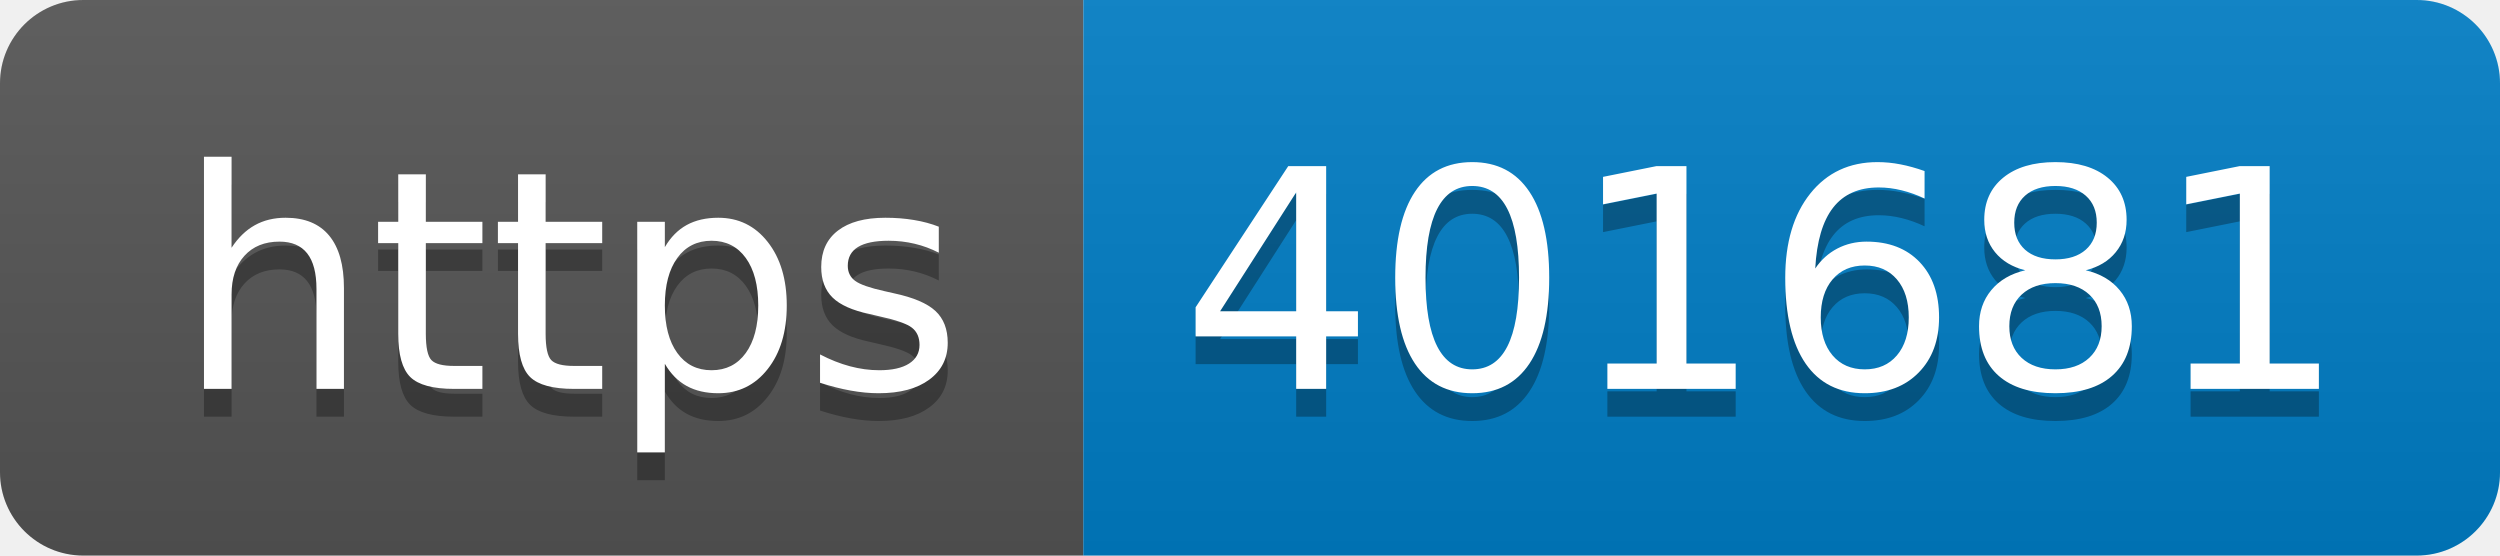
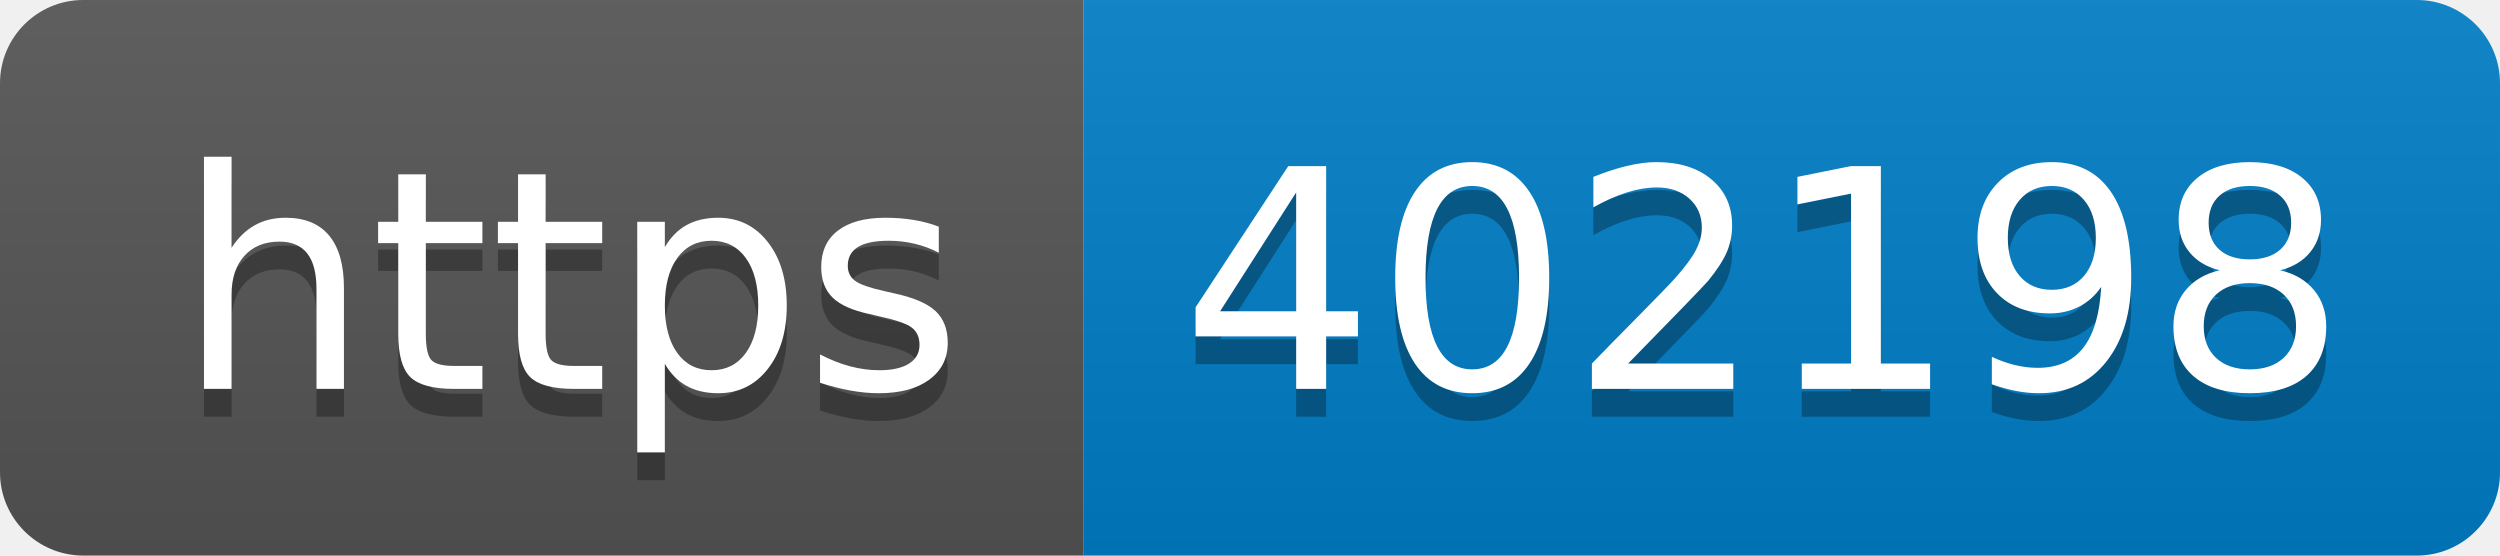
- <svg xmlns="http://www.w3.org/2000/svg" width="90" height="20" role="img" aria-label="https: 401681">
+ <svg xmlns="http://www.w3.org/2000/svg" width="90" height="20" role="img" aria-label="https: 402198">
  <linearGradient id="s" x2="0" y2="100%">
    <stop offset="0" stop-color="#bbb" stop-opacity=".1" />
    <stop offset="1" stop-opacity=".1" />
  </linearGradient>
  <clipPath id="r">
    <rect width="90" height="20" rx="3" fill="#fff" />
  </clipPath>
  <g clip-path="url(#r)">
    <rect width="39" height="20" fill="#555" />
    <rect x="39" width="51" height="20" fill="#007ec6" />
    <rect width="90" height="20" fill="url(#s)" />
  </g>
  <g fill="#fff" text-anchor="middle" font-family="Verdana,Geneva,DejaVu Sans,sans-serif" text-rendering="geometricPrecision" font-size="110">
    <text aria-hidden="true" x="205" y="150" fill="#010101" fill-opacity=".3" transform="scale(.1)" textLength="290">https</text>
    <text x="205" y="140" transform="scale(.1)" fill="#fff" textLength="290">https</text>
-     <text aria-hidden="true" x="635" y="150" fill="#010101" fill-opacity=".3" transform="scale(.1)" textLength="410">401681</text>
-     <text x="635" y="140" transform="scale(.1)" fill="#fff" textLength="410">401681</text>
+     <text aria-hidden="true" x="635" y="150" fill="#010101" fill-opacity=".3" transform="scale(.1)" textLength="410">402198</text>
+     <text x="635" y="140" transform="scale(.1)" fill="#fff" textLength="410">402198</text>
  </g>
</svg>
